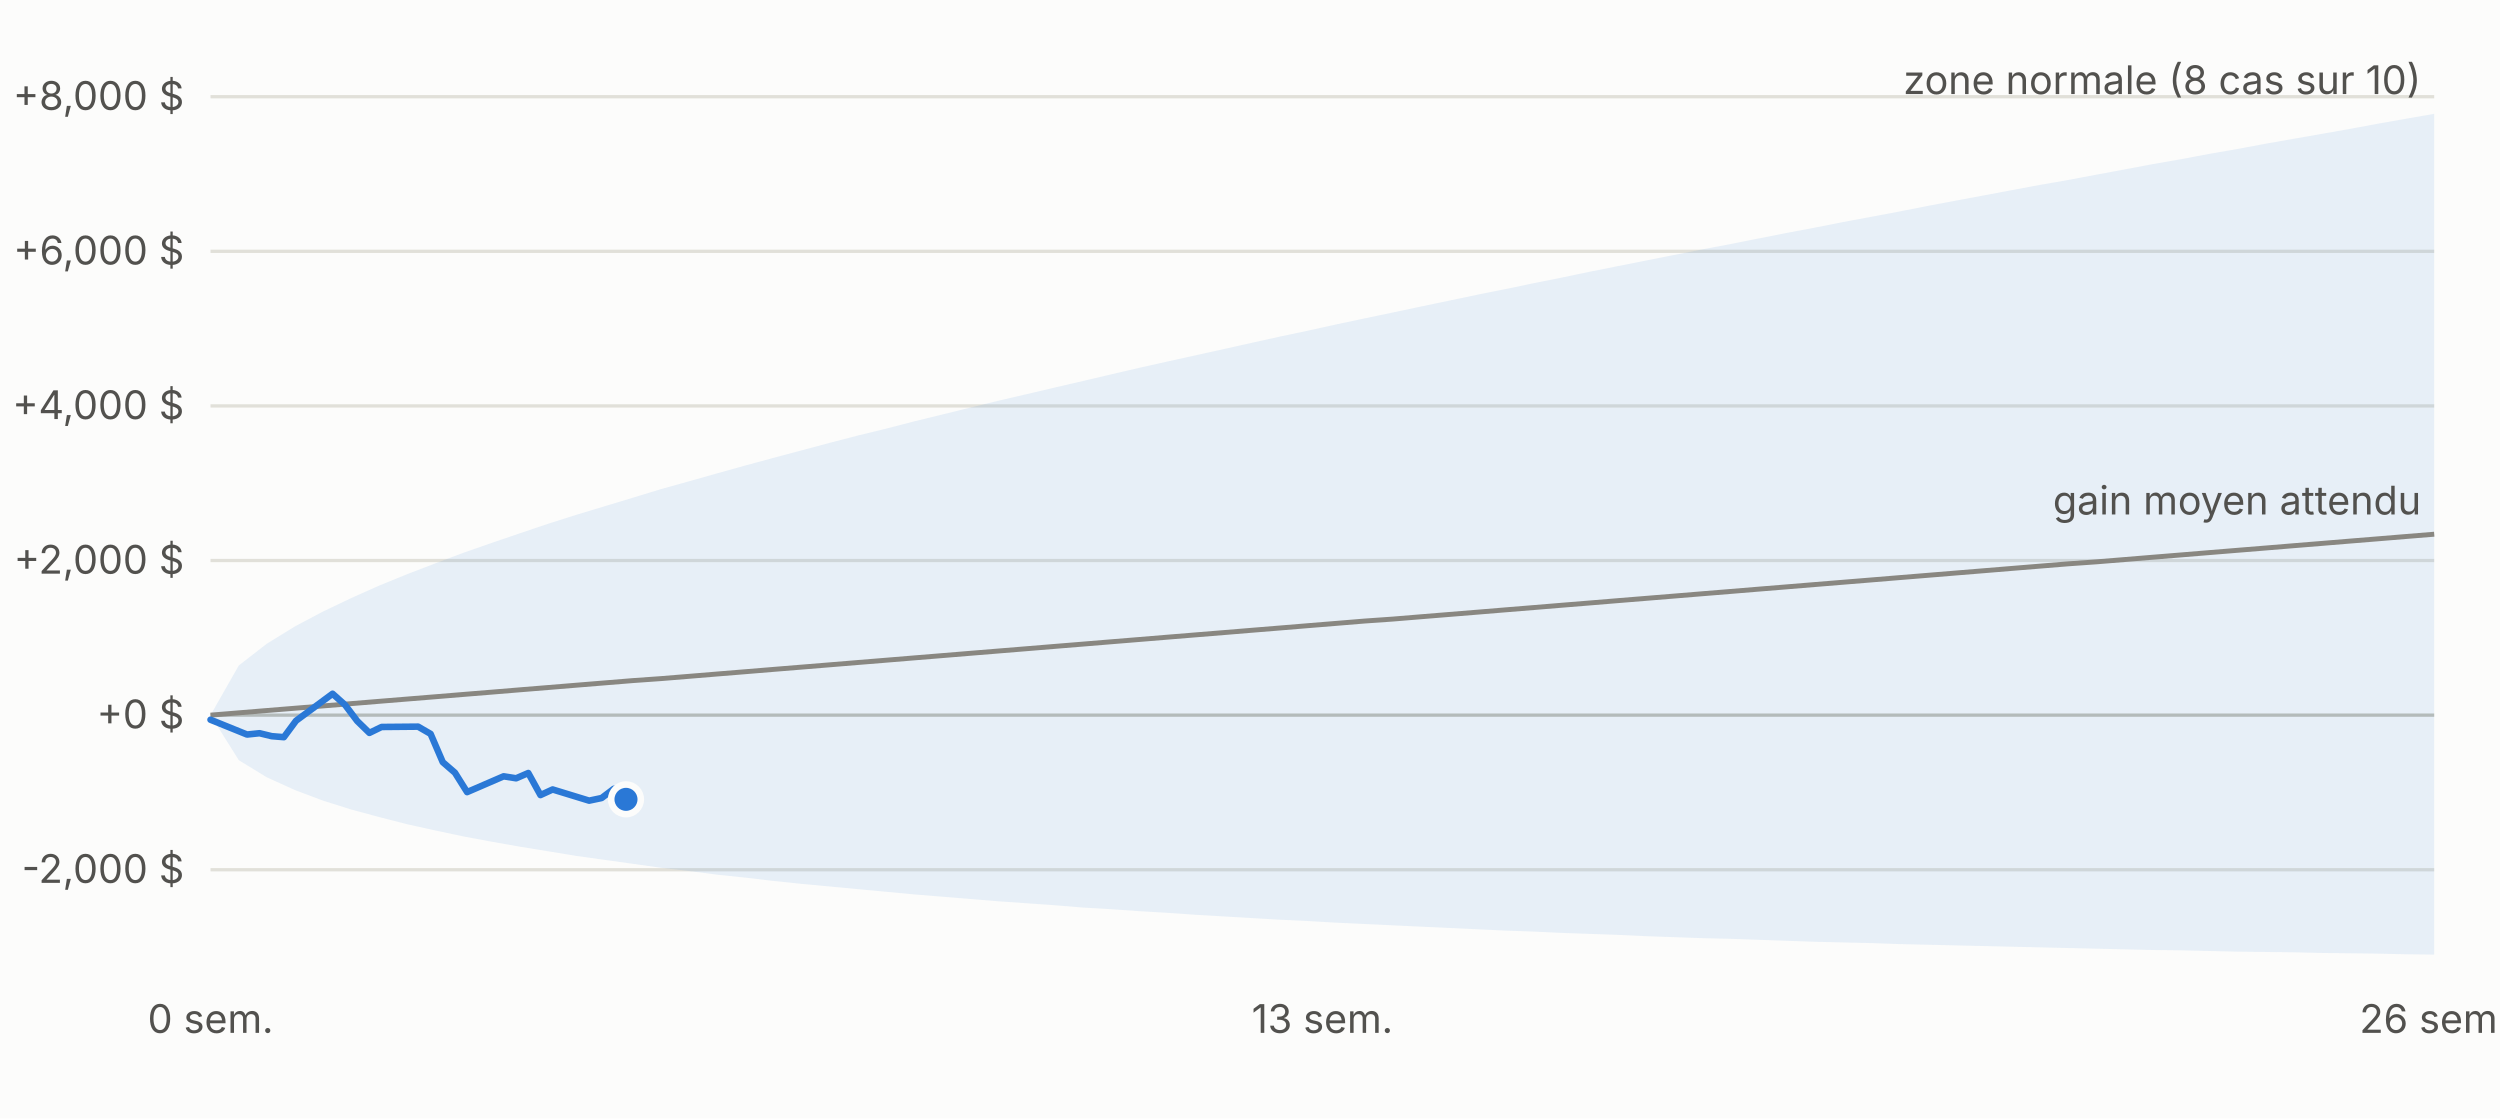
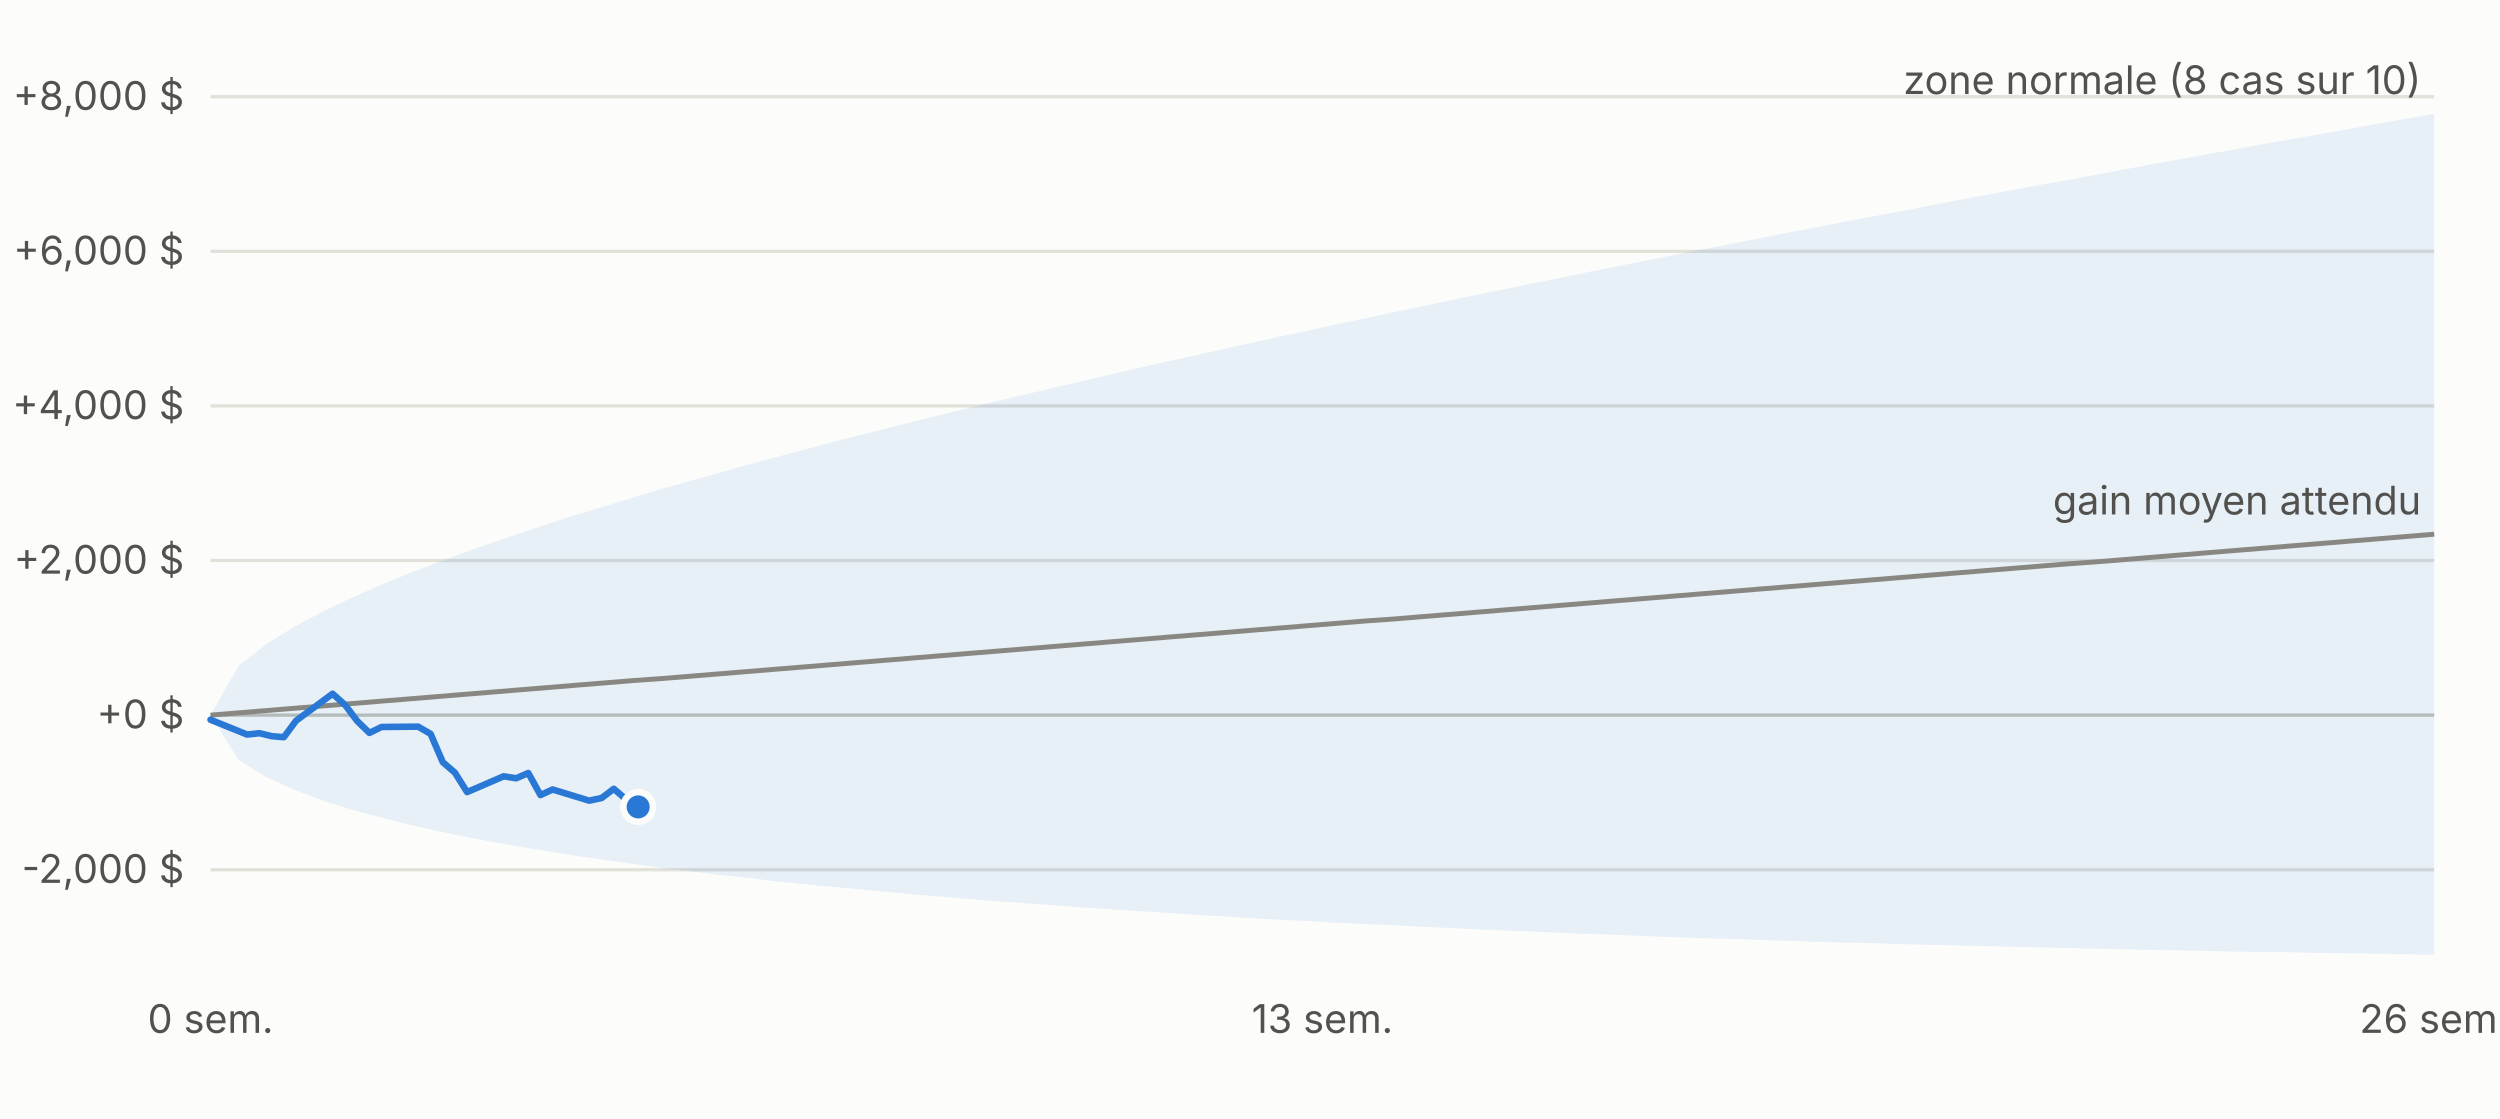
<svg xmlns="http://www.w3.org/2000/svg" viewBox="0 0 760 340" width="760" height="340" font-family="-apple-system,Segoe UI,sans-serif" font-size="12">
  <rect width="760" height="340" fill="#fcfcfb" />
  <line x1="64" x2="740" y1="264.4" y2="264.4" stroke="#e1e0d9" />
  <text x="56" y="268.4" text-anchor="end" fill="#52514e">-2,000 $</text>
  <line x1="64" x2="740" y1="217.4" y2="217.4" stroke="#c3c2b7" />
  <text x="56" y="221.4" text-anchor="end" fill="#52514e">+0 $</text>
  <line x1="64" x2="740" y1="170.4" y2="170.4" stroke="#e1e0d9" />
  <text x="56" y="174.4" text-anchor="end" fill="#52514e">+2,000 $</text>
  <line x1="64" x2="740" y1="123.4" y2="123.4" stroke="#e1e0d9" />
  <text x="56" y="127.4" text-anchor="end" fill="#52514e">+4,000 $</text>
  <line x1="64" x2="740" y1="76.4" y2="76.4" stroke="#e1e0d9" />
  <text x="56" y="80.4" text-anchor="end" fill="#52514e">+6,000 $</text>
  <line x1="64" x2="740" y1="29.4" y2="29.4" stroke="#e1e0d9" />
  <text x="56" y="33.4" text-anchor="end" fill="#52514e">+8,000 $</text>
  <text x="64.0" y="314" text-anchor="middle" fill="#52514e">0 sem.</text>
  <text x="402.0" y="314" text-anchor="middle" fill="#52514e">13 sem.</text>
  <text x="740.0" y="314" text-anchor="middle" fill="#52514e">26 sem.</text>
  <polygon points="64.0,217.4 72.6,202.3 81.1,195.7 89.7,190.4 98.2,185.9 106.8,181.8 115.3,178.0 123.9,174.5 132.5,171.2 141.0,168.0 149.6,165.0 158.1,162.1 166.7,159.2 175.2,156.5 183.8,153.9 192.4,151.3 200.9,148.7 209.5,146.3 218.0,143.9 226.6,141.5 235.1,139.2 243.7,136.9 252.3,134.6 260.8,132.4 269.4,130.3 277.9,128.1 286.5,126.0 295.0,123.9 303.6,121.8 312.2,119.8 320.7,117.8 329.3,115.8 337.8,113.8 346.4,111.8 354.9,109.9 363.5,108.0 372.1,106.1 380.6,104.2 389.2,102.3 397.7,100.5 406.3,98.6 414.8,96.8 423.4,95.0 431.9,93.2 440.5,91.4 449.1,89.6 457.6,87.9 466.2,86.1 474.7,84.4 483.3,82.6 491.8,80.9 500.4,79.2 509.0,77.5 517.5,75.8 526.1,74.2 534.6,72.5 543.2,70.8 551.7,69.2 560.3,67.5 568.9,65.9 577.4,64.3 586.0,62.6 594.5,61.0 603.1,59.4 611.6,57.8 620.2,56.2 628.8,54.7 637.3,53.1 645.9,51.5 654.4,49.9 663.0,48.4 671.5,46.8 680.1,45.3 688.7,43.7 697.2,42.2 705.8,40.7 714.3,39.2 722.9,37.6 731.4,36.1 740.0,34.6 740.0,290.2 731.4,290.1 722.9,289.9 714.3,289.8 705.8,289.7 697.2,289.5 688.7,289.4 680.1,289.3 671.5,289.1 663.0,288.9 654.4,288.8 645.9,288.6 637.3,288.4 628.8,288.2 620.2,288.0 611.6,287.8 603.1,287.6 594.5,287.4 586.0,287.2 577.4,287.0 568.9,286.7 560.3,286.5 551.7,286.3 543.2,286.0 534.6,285.7 526.1,285.4 517.5,285.2 509.0,284.9 500.4,284.6 491.8,284.2 483.3,283.9 474.7,283.6 466.2,283.2 457.6,282.9 449.1,282.5 440.5,282.1 431.9,281.7 423.4,281.3 414.8,280.9 406.3,280.5 397.7,280.0 389.2,279.6 380.6,279.1 372.1,278.6 363.5,278.1 354.9,277.5 346.4,277.0 337.8,276.4 329.3,275.9 320.7,275.2 312.2,274.6 303.6,274.0 295.0,273.3 286.5,272.6 277.9,271.9 269.4,271.1 260.8,270.3 252.3,269.5 243.7,268.7 235.1,267.8 226.6,266.8 218.0,265.9 209.5,264.8 200.9,263.8 192.4,262.6 183.8,261.4 175.2,260.2 166.7,258.8 158.1,257.4 149.6,255.9 141.0,254.3 132.5,252.5 123.9,250.6 115.3,248.4 106.8,246.1 98.2,243.4 89.7,240.2 81.1,236.3 72.6,231.1 64.0,217.4" fill="#2a78d6" fill-opacity="0.10" />
  <polyline fill="none" stroke="#898781" stroke-width="1.5" points="64.0,217.4 72.6,216.7 81.1,216.0 89.7,215.3 98.2,214.6 106.8,213.9 115.3,213.2 123.9,212.5 132.5,211.8 141.0,211.1 149.6,210.4 158.1,209.7 166.7,209.0 175.2,208.3 183.8,207.6 192.4,206.9 200.9,206.3 209.5,205.6 218.0,204.9 226.6,204.2 235.1,203.5 243.7,202.8 252.3,202.1 260.8,201.4 269.4,200.7 277.9,200.0 286.5,199.3 295.0,198.6 303.6,197.9 312.2,197.2 320.7,196.5 329.3,195.8 337.8,195.1 346.4,194.4 354.9,193.7 363.5,193.0 372.1,192.3 380.6,191.6 389.2,190.9 397.7,190.2 406.3,189.5 414.8,188.8 423.4,188.2 431.9,187.5 440.5,186.8 449.1,186.1 457.6,185.4 466.2,184.7 474.7,184.0 483.3,183.3 491.8,182.6 500.4,181.9 509.0,181.2 517.5,180.5 526.1,179.8 534.6,179.1 543.2,178.4 551.7,177.7 560.3,177.0 568.9,176.3 577.4,175.6 586.0,174.9 594.5,174.2 603.1,173.5 611.6,172.8 620.2,172.1 628.8,171.4 637.3,170.8 645.9,170.1 654.4,169.4 663.0,168.7 671.5,168.0 680.1,167.3 688.7,166.6 697.2,165.9 705.8,165.2 714.3,164.5 722.9,163.8 731.4,163.1 740.0,162.4" />
-   <polyline fill="none" stroke="#2a78d6" stroke-width="2" stroke-linejoin="round" stroke-linecap="round" points="64.0,218.8 75.1,223.3 78.9,222.9 82.6,223.8 86.3,224.1 90.0,219.1 101.1,210.9 104.9,214.3 108.6,219.2 112.3,222.8 116.0,221.0 127.1,220.9 130.9,223.1 134.6,231.7 138.3,234.9 142.0,240.8 153.1,236.0 156.9,236.6 160.6,235.0 164.3,241.7 168.0,240.0 179.1,243.4 182.9,242.6 186.6,239.8 190.3,243.0" />
-   <circle cx="190.3" cy="243.0" r="4.5" fill="#2a78d6" stroke="#fcfcfb" stroke-width="2" />
+   <polyline fill="none" stroke="#2a78d6" stroke-width="2" stroke-linejoin="round" stroke-linecap="round" points="64.0,218.8 75.1,223.3 78.9,222.9 82.6,223.8 86.3,224.1 90.0,219.1 101.1,210.9 104.9,214.3 108.6,219.2 112.3,222.8 116.0,221.0 127.1,220.9 130.9,223.1 134.6,231.7 138.3,234.9 142.0,240.8 153.1,236.0 156.9,236.6 160.6,235.0 164.3,241.7 168.0,240.0 179.1,243.4 182.9,242.6 186.6,239.8 190.3,243.0 194.0,245.3" />
+   <circle cx="194.0" cy="245.3" r="4.5" fill="#2a78d6" stroke="#fcfcfb" stroke-width="2" />
  <text x="736.0" y="28.6" text-anchor="end" fill="#52514e">zone normale (8 cas sur 10)</text>
  <text x="736.0" y="156.4" text-anchor="end" fill="#52514e">gain moyen attendu</text>
</svg>
